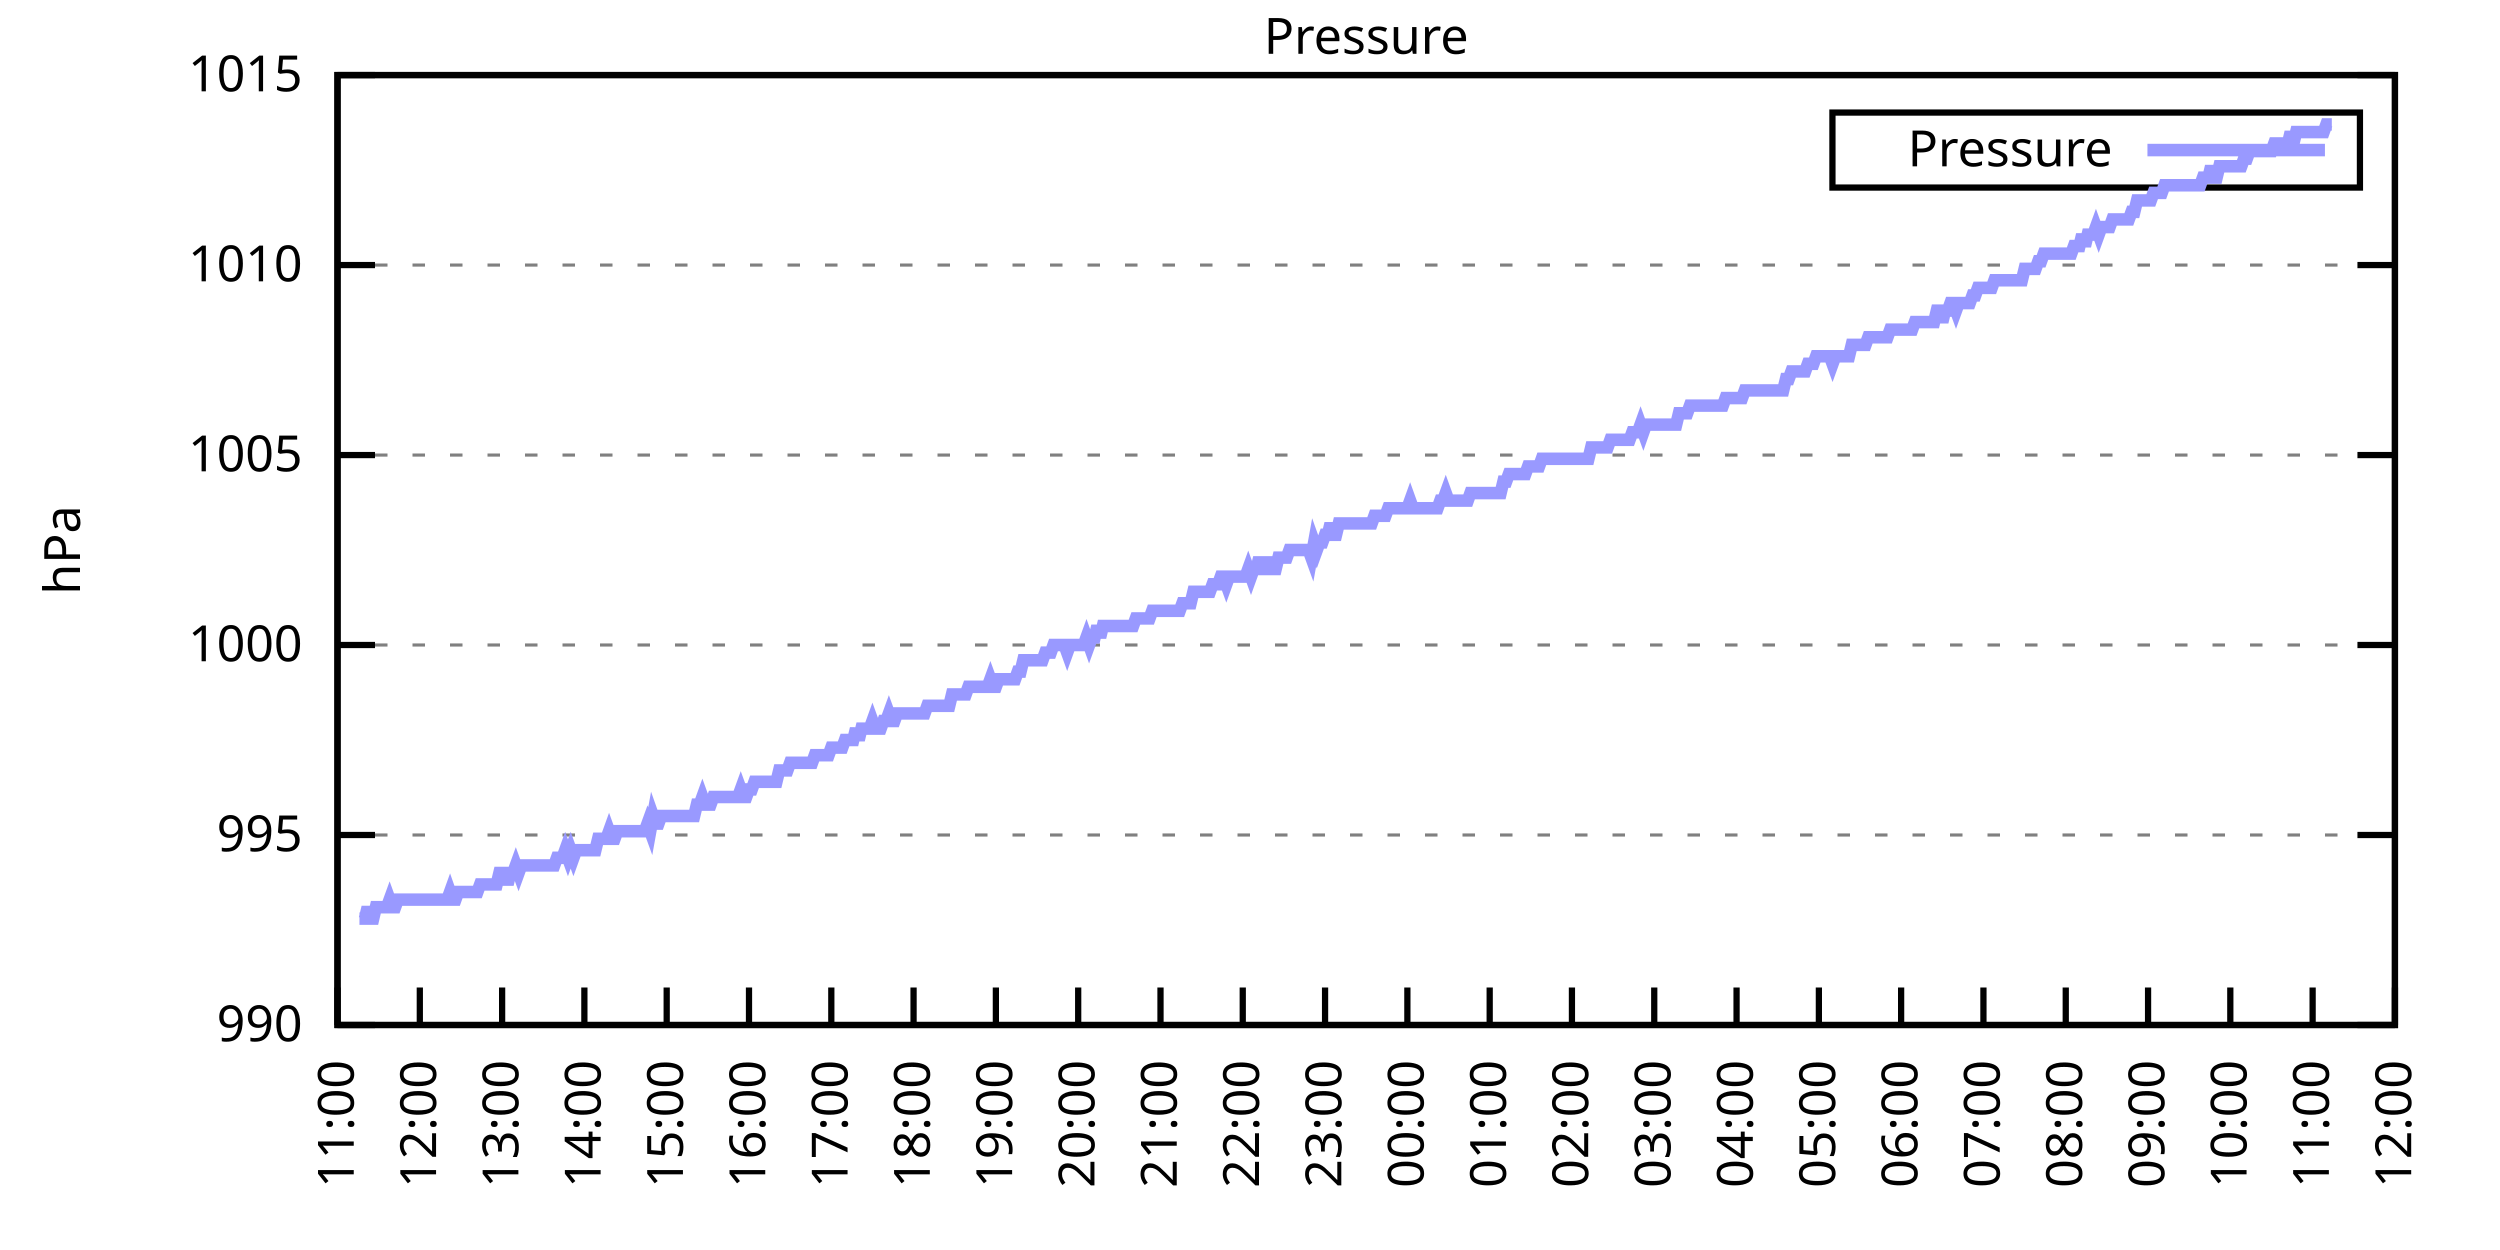
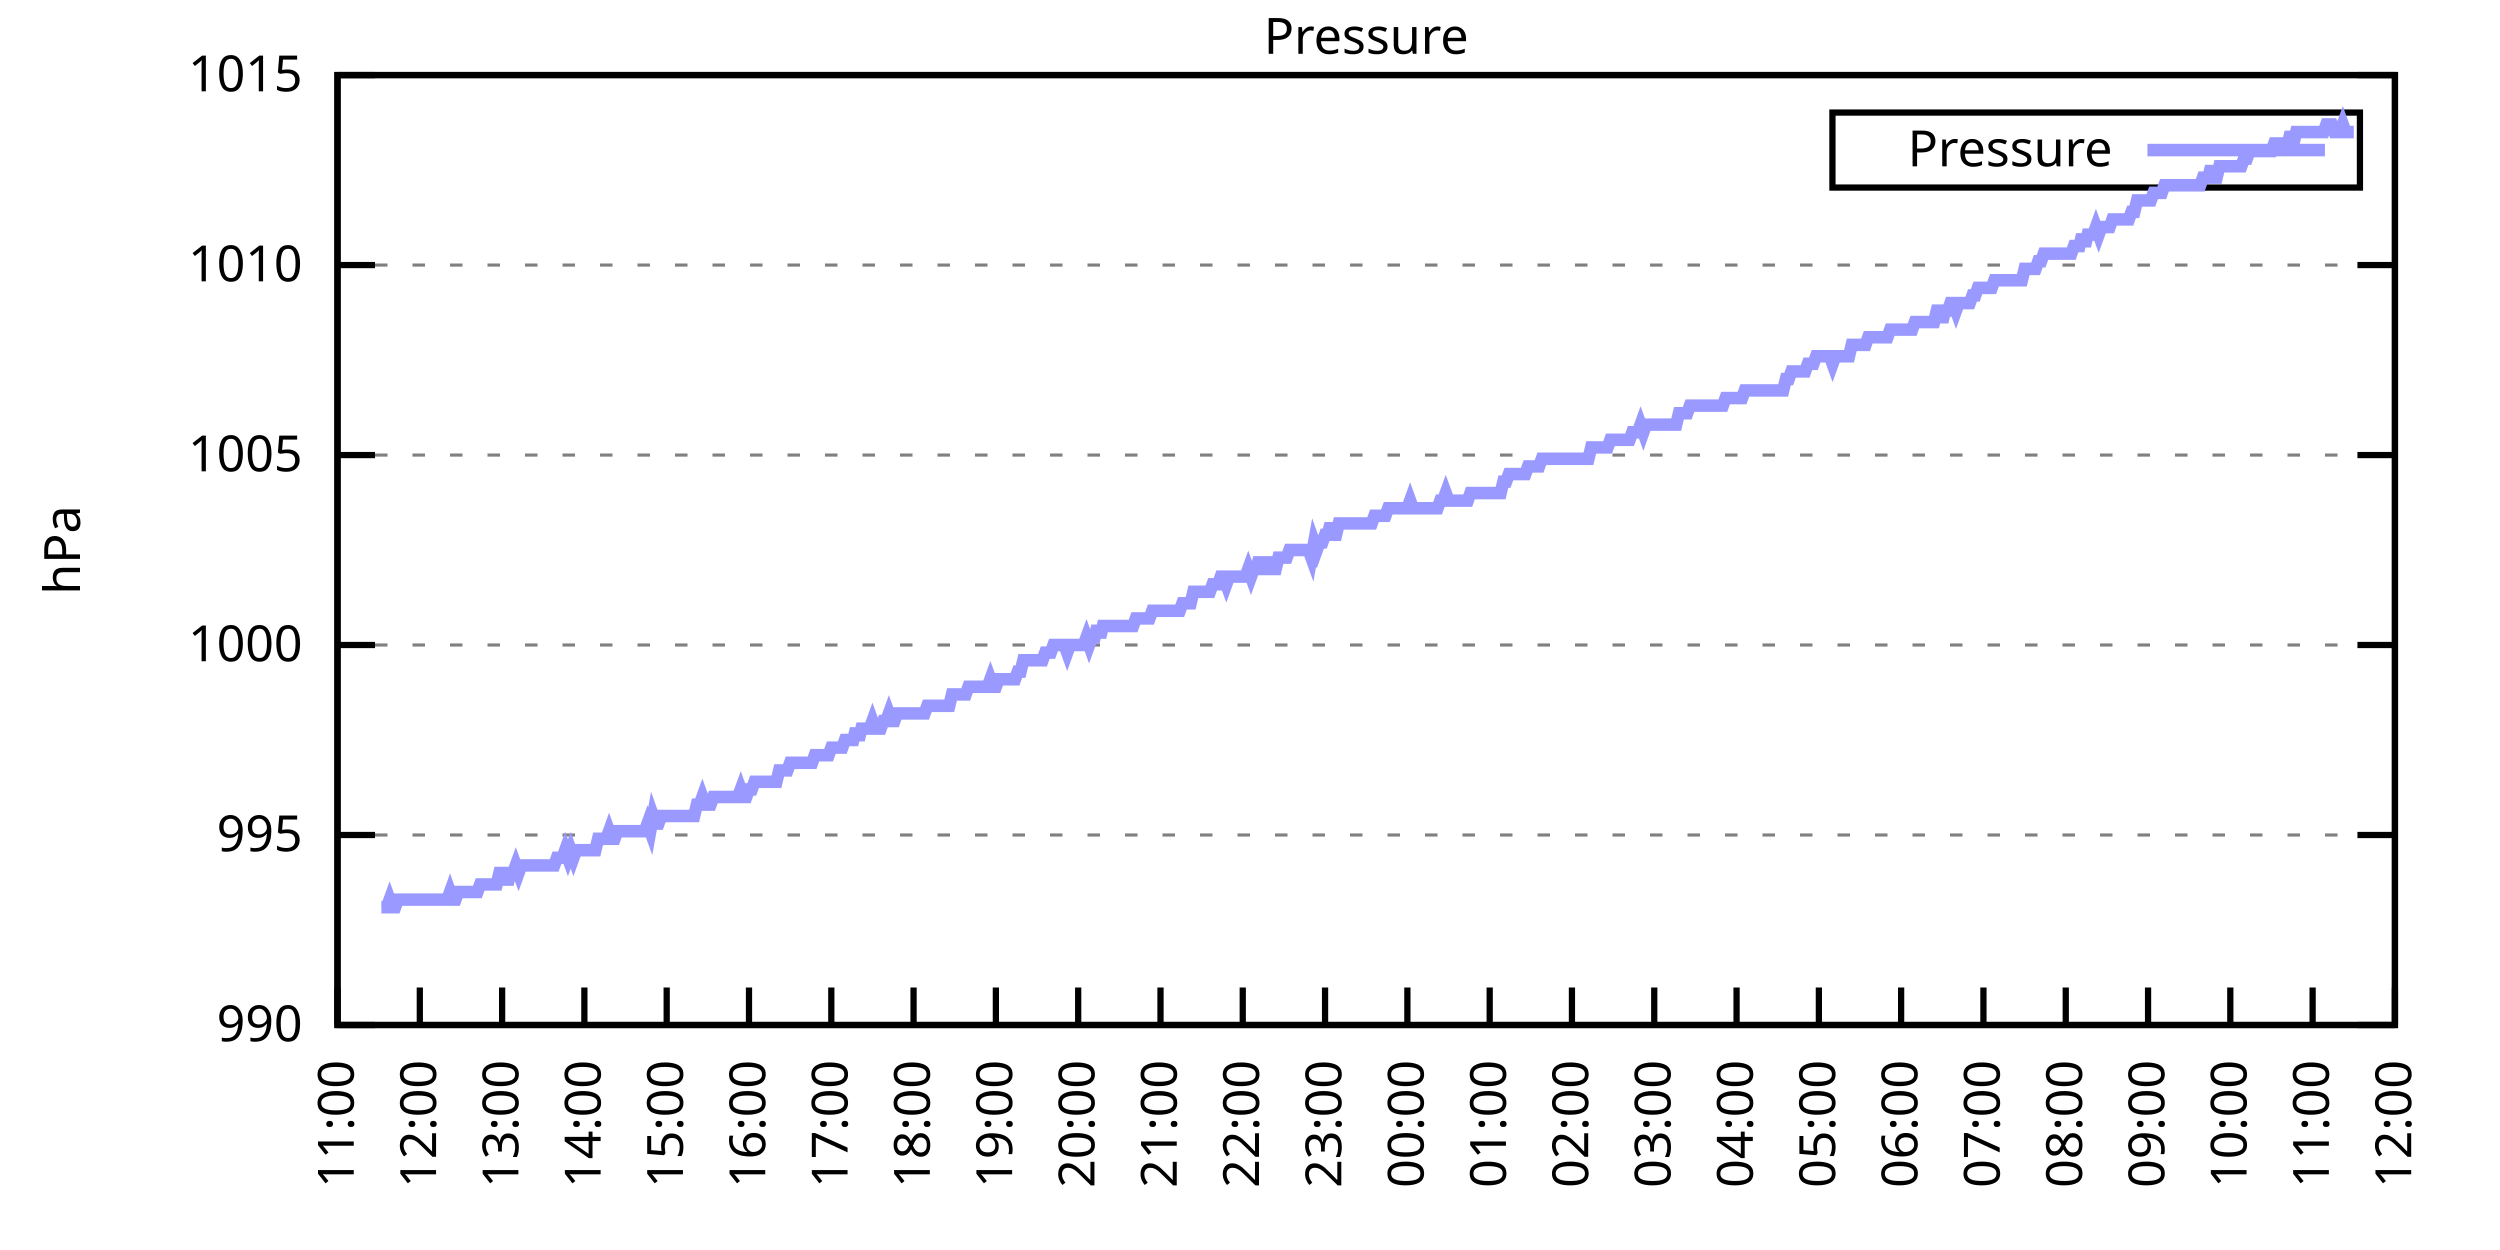
<svg xmlns="http://www.w3.org/2000/svg" xmlns:xlink="http://www.w3.org/1999/xlink" width="400" height="200" viewBox="0 0 400 200">
  <g id="gnuplot_canvas">
    <rect x="0" y="0" width="400" height="200" fill="none" />
    <defs>
      <circle id="gpDot" r="0.5" stroke-width="0.5" stroke="currentColor" />
      <path id="gpPt0" stroke-width="0.333" stroke="currentColor" d="M-1,0 h2 M0,-1 v2" />
      <path id="gpPt1" stroke-width="0.333" stroke="currentColor" d="M-1,-1 L1,1 M1,-1 L-1,1" />
      <path id="gpPt2" stroke-width="0.333" stroke="currentColor" d="M-1,0 L1,0 M0,-1 L0,1 M-1,-1 L1,1 M-1,1 L1,-1" />
      <rect id="gpPt3" stroke-width="0.333" stroke="currentColor" x="-1" y="-1" width="2" height="2" />
      <rect id="gpPt4" stroke-width="0.333" stroke="currentColor" fill="currentColor" x="-1" y="-1" width="2" height="2" />
      <circle id="gpPt5" stroke-width="0.333" stroke="currentColor" cx="0" cy="0" r="1" />
      <use xlink:href="#gpPt5" id="gpPt6" fill="currentColor" stroke="none" />
      <path id="gpPt7" stroke-width="0.333" stroke="currentColor" d="M0,-1.33 L-1.33,0.67 L1.33,0.67 z" />
      <use xlink:href="#gpPt7" id="gpPt8" fill="currentColor" stroke="none" />
      <use xlink:href="#gpPt7" id="gpPt9" stroke="currentColor" transform="rotate(180)" />
      <use xlink:href="#gpPt9" id="gpPt10" fill="currentColor" stroke="none" />
      <use xlink:href="#gpPt3" id="gpPt11" stroke="currentColor" transform="rotate(45)" />
      <use xlink:href="#gpPt11" id="gpPt12" fill="currentColor" stroke="none" />
      <path id="gpPt13" stroke-width="0.333" stroke="currentColor" d="M0,1.330 L1.265,0.411 L0.782,-1.067 L-0.782,-1.076 L-1.265,0.411 z" />
      <use xlink:href="#gpPt13" id="gpPt14" fill="currentColor" stroke="none" />
      <filter id="textbox" filterUnits="objectBoundingBox" x="0" y="0" height="1" width="1">
        <feFlood flood-color="white" flood-opacity="1" result="bgnd" />
        <feComposite in="SourceGraphic" in2="bgnd" operator="atop" />
      </filter>
      <filter id="greybox" filterUnits="objectBoundingBox" x="0" y="0" height="1" width="1">
        <feFlood flood-color="lightgrey" flood-opacity="1" result="grey" />
        <feComposite in="SourceGraphic" in2="grey" operator="atop" />
      </filter>
    </defs>
    <g fill="none" color="white" stroke="currentColor" stroke-width="1.00" stroke-linecap="butt" stroke-linejoin="miter">
</g>
    <g fill="none" color="black" stroke="currentColor" stroke-width="1.00" stroke-linecap="butt" stroke-linejoin="miter">
      <g stroke="none" shape-rendering="crispEdges">
        <polygon fill="rgb(255, 255, 255)" points="54.00,164.00 383.18,164.00 383.18,12.02 54.00,12.02 " />
      </g>
    </g>
    <g fill="none" color="black" stroke="currentColor" stroke-width="1.00" stroke-linecap="butt" stroke-linejoin="miter">
</g>
    <g fill="none" color="black" stroke="black" stroke-width="0.50" stroke-linecap="butt" stroke-linejoin="miter">
</g>
    <g fill="none" color="gray" stroke="currentColor" stroke-width="0.50" stroke-linecap="butt" stroke-linejoin="miter">
      <path stroke="gray" stroke-dasharray="2,4" class="gridline" d="M54.00,164.00 L383.19,164.00  " />
    </g>
    <g fill="none" color="gray" stroke="gray" stroke-width="1.00" stroke-linecap="butt" stroke-linejoin="miter">
</g>
    <g fill="none" color="black" stroke="currentColor" stroke-width="1.00" stroke-linecap="butt" stroke-linejoin="miter">
      <path stroke="black" d="M54.00,164.00 L60.00,164.00 M383.19,164.00 L377.19,164.00  " />
      <g transform="translate(48.40,166.60)" stroke="none" fill="black" font-family="Sans" font-size="8.00" text-anchor="end">
        <text>
          <tspan font-family="Sans"> 990</tspan>
        </text>
      </g>
    </g>
    <g fill="none" color="black" stroke="currentColor" stroke-width="1.00" stroke-linecap="butt" stroke-linejoin="miter">
</g>
    <g fill="none" color="black" stroke="black" stroke-width="0.50" stroke-linecap="butt" stroke-linejoin="miter">
</g>
    <g fill="none" color="gray" stroke="currentColor" stroke-width="0.50" stroke-linecap="butt" stroke-linejoin="miter">
      <path stroke="gray" stroke-dasharray="2,4" class="gridline" d="M54.00,133.60 L383.19,133.60  " />
    </g>
    <g fill="none" color="gray" stroke="gray" stroke-width="1.00" stroke-linecap="butt" stroke-linejoin="miter">
</g>
    <g fill="none" color="black" stroke="currentColor" stroke-width="1.00" stroke-linecap="butt" stroke-linejoin="miter">
      <path stroke="black" d="M54.00,133.60 L60.00,133.60 M383.19,133.60 L377.19,133.60  " />
      <g transform="translate(48.40,136.20)" stroke="none" fill="black" font-family="Sans" font-size="8.00" text-anchor="end">
        <text>
          <tspan font-family="Sans"> 995</tspan>
        </text>
      </g>
    </g>
    <g fill="none" color="black" stroke="currentColor" stroke-width="1.00" stroke-linecap="butt" stroke-linejoin="miter">
</g>
    <g fill="none" color="black" stroke="black" stroke-width="0.50" stroke-linecap="butt" stroke-linejoin="miter">
</g>
    <g fill="none" color="gray" stroke="currentColor" stroke-width="0.50" stroke-linecap="butt" stroke-linejoin="miter">
      <path stroke="gray" stroke-dasharray="2,4" class="gridline" d="M54.00,103.20 L383.19,103.20  " />
    </g>
    <g fill="none" color="gray" stroke="gray" stroke-width="1.00" stroke-linecap="butt" stroke-linejoin="miter">
</g>
    <g fill="none" color="black" stroke="currentColor" stroke-width="1.00" stroke-linecap="butt" stroke-linejoin="miter">
      <path stroke="black" d="M54.00,103.20 L60.00,103.20 M383.19,103.20 L377.19,103.20  " />
      <g transform="translate(48.40,105.80)" stroke="none" fill="black" font-family="Sans" font-size="8.00" text-anchor="end">
        <text>
          <tspan font-family="Sans"> 1000</tspan>
        </text>
      </g>
    </g>
    <g fill="none" color="black" stroke="currentColor" stroke-width="1.00" stroke-linecap="butt" stroke-linejoin="miter">
</g>
    <g fill="none" color="black" stroke="black" stroke-width="0.50" stroke-linecap="butt" stroke-linejoin="miter">
</g>
    <g fill="none" color="gray" stroke="currentColor" stroke-width="0.50" stroke-linecap="butt" stroke-linejoin="miter">
      <path stroke="gray" stroke-dasharray="2,4" class="gridline" d="M54.00,72.81 L383.19,72.81  " />
    </g>
    <g fill="none" color="gray" stroke="gray" stroke-width="1.00" stroke-linecap="butt" stroke-linejoin="miter">
</g>
    <g fill="none" color="black" stroke="currentColor" stroke-width="1.00" stroke-linecap="butt" stroke-linejoin="miter">
      <path stroke="black" d="M54.00,72.81 L60.00,72.81 M383.19,72.81 L377.19,72.81  " />
      <g transform="translate(48.40,75.41)" stroke="none" fill="black" font-family="Sans" font-size="8.00" text-anchor="end">
        <text>
          <tspan font-family="Sans"> 1005</tspan>
        </text>
      </g>
    </g>
    <g fill="none" color="black" stroke="currentColor" stroke-width="1.00" stroke-linecap="butt" stroke-linejoin="miter">
</g>
    <g fill="none" color="black" stroke="black" stroke-width="0.50" stroke-linecap="butt" stroke-linejoin="miter">
</g>
    <g fill="none" color="gray" stroke="currentColor" stroke-width="0.50" stroke-linecap="butt" stroke-linejoin="miter">
      <path stroke="gray" stroke-dasharray="2,4" class="gridline" d="M54.00,42.41 L383.19,42.41  " />
    </g>
    <g fill="none" color="gray" stroke="gray" stroke-width="1.00" stroke-linecap="butt" stroke-linejoin="miter">
</g>
    <g fill="none" color="black" stroke="currentColor" stroke-width="1.00" stroke-linecap="butt" stroke-linejoin="miter">
      <path stroke="black" d="M54.00,42.41 L60.00,42.41 M383.19,42.41 L377.19,42.41  " />
      <g transform="translate(48.40,45.01)" stroke="none" fill="black" font-family="Sans" font-size="8.00" text-anchor="end">
        <text>
          <tspan font-family="Sans"> 1010</tspan>
        </text>
      </g>
    </g>
    <g fill="none" color="black" stroke="currentColor" stroke-width="1.00" stroke-linecap="butt" stroke-linejoin="miter">
</g>
    <g fill="none" color="black" stroke="black" stroke-width="0.50" stroke-linecap="butt" stroke-linejoin="miter">
</g>
    <g fill="none" color="gray" stroke="currentColor" stroke-width="0.50" stroke-linecap="butt" stroke-linejoin="miter">
      <path stroke="gray" stroke-dasharray="2,4" class="gridline" d="M54.00,12.01 L383.19,12.01  " />
    </g>
    <g fill="none" color="gray" stroke="gray" stroke-width="1.00" stroke-linecap="butt" stroke-linejoin="miter">
</g>
    <g fill="none" color="black" stroke="currentColor" stroke-width="1.00" stroke-linecap="butt" stroke-linejoin="miter">
      <path stroke="black" d="M54.00,12.01 L60.00,12.01 M383.19,12.01 L377.19,12.01  " />
      <g transform="translate(48.40,14.61)" stroke="none" fill="black" font-family="Sans" font-size="8.00" text-anchor="end">
        <text>
          <tspan font-family="Sans"> 1015</tspan>
        </text>
      </g>
    </g>
    <g fill="none" color="black" stroke="currentColor" stroke-width="1.00" stroke-linecap="butt" stroke-linejoin="miter">
      <path stroke="black" d="M54.00,164.00 L54.00,158.00  " />
      <g transform="translate(56.60,169.60) rotate(270.00)" stroke="none" fill="black" font-family="Sans" font-size="8.00" text-anchor="end">
        <text>
          <tspan font-family="Sans">11:00</tspan>
        </text>
      </g>
    </g>
    <g fill="none" color="black" stroke="currentColor" stroke-width="1.00" stroke-linecap="butt" stroke-linejoin="miter">
      <path stroke="black" d="M67.17,164.00 L67.17,158.00  " />
      <g transform="translate(69.77,169.60) rotate(270.00)" stroke="none" fill="black" font-family="Sans" font-size="8.00" text-anchor="end">
        <text>
          <tspan font-family="Sans">12:00</tspan>
        </text>
      </g>
    </g>
    <g fill="none" color="black" stroke="currentColor" stroke-width="1.00" stroke-linecap="butt" stroke-linejoin="miter">
      <path stroke="black" d="M80.34,164.00 L80.34,158.00  " />
      <g transform="translate(82.94,169.60) rotate(270.00)" stroke="none" fill="black" font-family="Sans" font-size="8.00" text-anchor="end">
        <text>
          <tspan font-family="Sans">13:00</tspan>
        </text>
      </g>
    </g>
    <g fill="none" color="black" stroke="currentColor" stroke-width="1.00" stroke-linecap="butt" stroke-linejoin="miter">
      <path stroke="black" d="M93.50,164.00 L93.50,158.00  " />
      <g transform="translate(96.10,169.60) rotate(270.00)" stroke="none" fill="black" font-family="Sans" font-size="8.00" text-anchor="end">
        <text>
          <tspan font-family="Sans">14:00</tspan>
        </text>
      </g>
    </g>
    <g fill="none" color="black" stroke="currentColor" stroke-width="1.00" stroke-linecap="butt" stroke-linejoin="miter">
      <path stroke="black" d="M106.67,164.00 L106.67,158.00  " />
      <g transform="translate(109.27,169.60) rotate(270.00)" stroke="none" fill="black" font-family="Sans" font-size="8.00" text-anchor="end">
        <text>
          <tspan font-family="Sans">15:00</tspan>
        </text>
      </g>
    </g>
    <g fill="none" color="black" stroke="currentColor" stroke-width="1.00" stroke-linecap="butt" stroke-linejoin="miter">
      <path stroke="black" d="M119.84,164.00 L119.84,158.00  " />
      <g transform="translate(122.44,169.60) rotate(270.00)" stroke="none" fill="black" font-family="Sans" font-size="8.00" text-anchor="end">
        <text>
          <tspan font-family="Sans">16:00</tspan>
        </text>
      </g>
    </g>
    <g fill="none" color="black" stroke="currentColor" stroke-width="1.00" stroke-linecap="butt" stroke-linejoin="miter">
      <path stroke="black" d="M133.01,164.00 L133.01,158.00  " />
      <g transform="translate(135.61,169.60) rotate(270.00)" stroke="none" fill="black" font-family="Sans" font-size="8.00" text-anchor="end">
        <text>
          <tspan font-family="Sans">17:00</tspan>
        </text>
      </g>
    </g>
    <g fill="none" color="black" stroke="currentColor" stroke-width="1.00" stroke-linecap="butt" stroke-linejoin="miter">
      <path stroke="black" d="M146.17,164.00 L146.17,158.00  " />
      <g transform="translate(148.77,169.60) rotate(270.00)" stroke="none" fill="black" font-family="Sans" font-size="8.00" text-anchor="end">
        <text>
          <tspan font-family="Sans">18:00</tspan>
        </text>
      </g>
    </g>
    <g fill="none" color="black" stroke="currentColor" stroke-width="1.00" stroke-linecap="butt" stroke-linejoin="miter">
      <path stroke="black" d="M159.34,164.00 L159.34,158.00  " />
      <g transform="translate(161.94,169.60) rotate(270.00)" stroke="none" fill="black" font-family="Sans" font-size="8.00" text-anchor="end">
        <text>
          <tspan font-family="Sans">19:00</tspan>
        </text>
      </g>
    </g>
    <g fill="none" color="black" stroke="currentColor" stroke-width="1.00" stroke-linecap="butt" stroke-linejoin="miter">
      <path stroke="black" d="M172.51,164.00 L172.51,158.00  " />
      <g transform="translate(175.11,169.60) rotate(270.00)" stroke="none" fill="black" font-family="Sans" font-size="8.00" text-anchor="end">
        <text>
          <tspan font-family="Sans">20:00</tspan>
        </text>
      </g>
    </g>
    <g fill="none" color="black" stroke="currentColor" stroke-width="1.00" stroke-linecap="butt" stroke-linejoin="miter">
      <path stroke="black" d="M185.68,164.00 L185.68,158.00  " />
      <g transform="translate(188.28,169.60) rotate(270.00)" stroke="none" fill="black" font-family="Sans" font-size="8.00" text-anchor="end">
        <text>
          <tspan font-family="Sans">21:00</tspan>
        </text>
      </g>
    </g>
    <g fill="none" color="black" stroke="currentColor" stroke-width="1.00" stroke-linecap="butt" stroke-linejoin="miter">
      <path stroke="black" d="M198.84,164.00 L198.84,158.00  " />
      <g transform="translate(201.44,169.60) rotate(270.00)" stroke="none" fill="black" font-family="Sans" font-size="8.00" text-anchor="end">
        <text>
          <tspan font-family="Sans">22:00</tspan>
        </text>
      </g>
    </g>
    <g fill="none" color="black" stroke="currentColor" stroke-width="1.00" stroke-linecap="butt" stroke-linejoin="miter">
      <path stroke="black" d="M212.01,164.00 L212.01,158.00  " />
      <g transform="translate(214.61,169.60) rotate(270.00)" stroke="none" fill="black" font-family="Sans" font-size="8.00" text-anchor="end">
        <text>
          <tspan font-family="Sans">23:00</tspan>
        </text>
      </g>
    </g>
    <g fill="none" color="black" stroke="currentColor" stroke-width="1.00" stroke-linecap="butt" stroke-linejoin="miter">
      <path stroke="black" d="M225.18,164.00 L225.18,158.00  " />
      <g transform="translate(227.78,169.60) rotate(270.00)" stroke="none" fill="black" font-family="Sans" font-size="8.00" text-anchor="end">
        <text>
          <tspan font-family="Sans">00:00</tspan>
        </text>
      </g>
    </g>
    <g fill="none" color="black" stroke="currentColor" stroke-width="1.00" stroke-linecap="butt" stroke-linejoin="miter">
      <path stroke="black" d="M238.35,164.00 L238.35,158.00  " />
      <g transform="translate(240.95,169.60) rotate(270.00)" stroke="none" fill="black" font-family="Sans" font-size="8.00" text-anchor="end">
        <text>
          <tspan font-family="Sans">01:00</tspan>
        </text>
      </g>
    </g>
    <g fill="none" color="black" stroke="currentColor" stroke-width="1.00" stroke-linecap="butt" stroke-linejoin="miter">
      <path stroke="black" d="M251.51,164.00 L251.51,158.00  " />
      <g transform="translate(254.11,169.60) rotate(270.00)" stroke="none" fill="black" font-family="Sans" font-size="8.00" text-anchor="end">
        <text>
          <tspan font-family="Sans">02:00</tspan>
        </text>
      </g>
    </g>
    <g fill="none" color="black" stroke="currentColor" stroke-width="1.00" stroke-linecap="butt" stroke-linejoin="miter">
      <path stroke="black" d="M264.68,164.00 L264.68,158.00  " />
      <g transform="translate(267.28,169.60) rotate(270.00)" stroke="none" fill="black" font-family="Sans" font-size="8.00" text-anchor="end">
        <text>
          <tspan font-family="Sans">03:00</tspan>
        </text>
      </g>
    </g>
    <g fill="none" color="black" stroke="currentColor" stroke-width="1.00" stroke-linecap="butt" stroke-linejoin="miter">
      <path stroke="black" d="M277.85,164.00 L277.85,158.00  " />
      <g transform="translate(280.45,169.60) rotate(270.00)" stroke="none" fill="black" font-family="Sans" font-size="8.00" text-anchor="end">
        <text>
          <tspan font-family="Sans">04:00</tspan>
        </text>
      </g>
    </g>
    <g fill="none" color="black" stroke="currentColor" stroke-width="1.00" stroke-linecap="butt" stroke-linejoin="miter">
      <path stroke="black" d="M291.02,164.00 L291.02,158.00  " />
      <g transform="translate(293.62,169.60) rotate(270.00)" stroke="none" fill="black" font-family="Sans" font-size="8.00" text-anchor="end">
        <text>
          <tspan font-family="Sans">05:00</tspan>
        </text>
      </g>
    </g>
    <g fill="none" color="black" stroke="currentColor" stroke-width="1.00" stroke-linecap="butt" stroke-linejoin="miter">
      <path stroke="black" d="M304.18,164.00 L304.18,158.00  " />
      <g transform="translate(306.78,169.60) rotate(270.00)" stroke="none" fill="black" font-family="Sans" font-size="8.00" text-anchor="end">
        <text>
          <tspan font-family="Sans">06:00</tspan>
        </text>
      </g>
    </g>
    <g fill="none" color="black" stroke="currentColor" stroke-width="1.00" stroke-linecap="butt" stroke-linejoin="miter">
      <path stroke="black" d="M317.35,164.00 L317.35,158.00  " />
      <g transform="translate(319.95,169.60) rotate(270.00)" stroke="none" fill="black" font-family="Sans" font-size="8.00" text-anchor="end">
        <text>
          <tspan font-family="Sans">07:00</tspan>
        </text>
      </g>
    </g>
    <g fill="none" color="black" stroke="currentColor" stroke-width="1.00" stroke-linecap="butt" stroke-linejoin="miter">
      <path stroke="black" d="M330.52,164.00 L330.52,158.00  " />
      <g transform="translate(333.12,169.60) rotate(270.00)" stroke="none" fill="black" font-family="Sans" font-size="8.00" text-anchor="end">
        <text>
          <tspan font-family="Sans">08:00</tspan>
        </text>
      </g>
    </g>
    <g fill="none" color="black" stroke="currentColor" stroke-width="1.00" stroke-linecap="butt" stroke-linejoin="miter">
      <path stroke="black" d="M343.69,164.00 L343.69,158.00  " />
      <g transform="translate(346.29,169.60) rotate(270.00)" stroke="none" fill="black" font-family="Sans" font-size="8.00" text-anchor="end">
        <text>
          <tspan font-family="Sans">09:00</tspan>
        </text>
      </g>
    </g>
    <g fill="none" color="black" stroke="currentColor" stroke-width="1.00" stroke-linecap="butt" stroke-linejoin="miter">
      <path stroke="black" d="M356.85,164.00 L356.85,158.00  " />
      <g transform="translate(359.45,169.60) rotate(270.00)" stroke="none" fill="black" font-family="Sans" font-size="8.00" text-anchor="end">
        <text>
          <tspan font-family="Sans">10:00</tspan>
        </text>
      </g>
    </g>
    <g fill="none" color="black" stroke="currentColor" stroke-width="1.00" stroke-linecap="butt" stroke-linejoin="miter">
      <path stroke="black" d="M370.02,164.00 L370.02,158.00  " />
      <g transform="translate(372.62,169.60) rotate(270.00)" stroke="none" fill="black" font-family="Sans" font-size="8.00" text-anchor="end">
        <text>
          <tspan font-family="Sans">11:00</tspan>
        </text>
      </g>
    </g>
    <g fill="none" color="black" stroke="currentColor" stroke-width="1.00" stroke-linecap="butt" stroke-linejoin="miter">
      <path stroke="black" d="M383.19,164.00 L383.19,158.00  " />
      <g transform="translate(385.79,169.60) rotate(270.00)" stroke="none" fill="black" font-family="Sans" font-size="8.00" text-anchor="end">
        <text>
          <tspan font-family="Sans">12:00</tspan>
        </text>
      </g>
    </g>
    <g fill="none" color="black" stroke="currentColor" stroke-width="1.00" stroke-linecap="butt" stroke-linejoin="miter">
</g>
    <g fill="none" color="black" stroke="currentColor" stroke-width="1.00" stroke-linecap="butt" stroke-linejoin="miter">
      <path stroke="black" d="M54.00,12.01 L54.00,164.00 L383.19,164.00 L383.19,12.01 L54.00,12.01 Z  " />
    </g>
    <g fill="none" color="black" stroke="currentColor" stroke-width="1.00" stroke-linecap="butt" stroke-linejoin="miter">
</g>
    <g fill="none" color="black" stroke="currentColor" stroke-width="1.00" stroke-linecap="butt" stroke-linejoin="miter">
      <path stroke="black" d="M293.19,30.01 L293.19,18.01 L377.59,18.01 L377.59,30.01 L293.19,30.01 Z  " />
    </g>
    <g id="Pressure_plot_1">
      <g fill="none" color="white" stroke="black" stroke-width="2.00" stroke-linecap="butt" stroke-linejoin="miter">
</g>
      <g fill="none" color="black" stroke="currentColor" stroke-width="2.00" stroke-linecap="butt" stroke-linejoin="miter">
        <g transform="translate(337.99,26.61)" stroke="none" fill="black" font-family="Sans" font-size="8.00" text-anchor="end">
          <text>
            <tspan font-family="Sans">Pressure</tspan>
          </text>
        </g>
      </g>
      <g fill="none" color="black" stroke="currentColor" stroke-width="2.00" stroke-linecap="butt" stroke-linejoin="miter">
-         <path stroke="rgb(153, 153, 255)" d="M343.59,24.01 L371.99,24.01 M57.51,146.98 L57.95,146.98 L58.39,146.98 L58.83,145.15 L59.27,146.98 L59.71,146.98   L60.14,145.15 L60.58,145.15 L61.02,145.15 L61.46,145.15 L61.90,145.15 L62.34,143.94 L62.78,145.15 L63.22,145.15   L63.66,143.94 L64.10,143.94 L64.53,143.94 L64.97,143.94 L65.41,143.94 L65.85,143.94 L66.29,143.94 L66.73,143.94   L67.17,143.94 L67.61,143.94 L68.05,143.94 L68.48,143.94 L68.92,143.94 L69.36,143.94 L69.80,143.94 L70.24,143.94   L70.68,143.94 L71.12,143.94 L71.56,143.94 L72.00,142.72 L72.43,143.94 L72.87,143.94 L73.31,142.72 L73.75,142.72   L74.19,142.72 L74.63,142.72 L75.07,142.72 L75.51,142.72 L75.95,142.72 L76.38,142.72 L76.82,141.51 L77.26,141.51   L77.70,141.51 L78.14,141.51 L78.58,141.51 L79.02,141.51 L79.46,141.51 L79.90,139.68 L80.34,139.68 L80.77,139.68   L81.21,141.51 L81.65,139.68 L82.09,139.68 L82.53,138.47 L82.97,139.68 L83.41,138.47 L83.85,138.47 L84.29,138.47   L84.72,138.47 L85.16,138.47 L85.60,138.47 L86.04,138.47 L86.48,138.47 L86.92,138.47 L87.36,138.47 L87.80,138.47   L88.24,138.47 L88.67,138.47 L89.11,137.25 L89.55,137.25 L89.99,137.25 L90.43,136.03 L90.87,137.25 L91.31,136.03   L91.75,137.25 L92.19,136.03 L92.62,136.03 L93.06,136.03 L93.50,136.03 L93.94,136.03 L94.38,136.03 L94.82,136.03   L95.26,136.03 L95.70,134.21 L96.14,134.21 L96.58,134.21 L97.01,134.21 L97.45,132.99 L97.89,134.21 L98.33,134.21   L98.77,132.99 L99.21,132.99 L99.65,132.99 L100.09,132.99 L100.53,132.99 L100.96,132.99 L101.40,132.99 L101.84,132.99   L102.28,132.99 L102.72,132.99 L103.16,132.99 L103.60,131.78 L104.04,132.99 L104.48,130.56 L104.91,131.78 L105.35,131.78   L105.79,130.56 L106.23,130.56 L106.67,130.56 L107.11,130.56 L107.55,130.56 L107.99,130.56 L108.43,130.56 L108.87,130.56   L109.30,130.56 L109.74,130.56 L110.18,130.56 L110.62,130.56 L111.06,130.56 L111.50,128.74 L111.94,128.74 L112.38,127.52   L112.82,128.74 L113.25,128.74 L113.69,128.74 L114.13,127.52 L114.57,127.52 L115.01,127.52 L115.45,127.52 L115.89,127.52   L116.33,127.52 L116.77,127.52 L117.20,127.52 L117.64,127.52 L118.08,127.52 L118.52,126.31 L118.96,127.52 L119.40,127.52   L119.84,126.31 L120.28,126.31 L120.72,125.09 L121.15,125.09 L121.59,125.09 L122.03,125.09 L122.47,125.09 L122.91,125.09   L123.35,125.09 L123.79,125.09 L124.23,125.09 L124.67,123.27 L125.11,123.27 L125.54,123.27 L125.98,123.27 L126.42,122.05   L126.86,122.05 L127.30,122.05 L127.74,122.05 L128.18,122.05 L128.62,122.05 L129.06,122.05 L129.49,122.05 L129.93,122.05   L130.37,120.83 L130.81,120.83 L131.25,120.83 L131.69,120.83 L132.13,120.83 L132.57,120.83 L133.01,119.62 L133.44,119.62   L133.88,119.62 L134.32,119.62 L134.76,119.62 L135.20,118.40 L135.64,118.40 L136.08,118.40 L136.52,118.40 L136.96,116.58   L137.39,118.40 L137.83,116.58 L138.27,116.58 L138.71,116.58 L139.15,116.58 L139.59,115.36 L140.03,116.58 L140.47,116.58   L140.91,116.58 L141.35,115.36 L141.78,115.36 L142.22,114.15 L142.66,115.36 L143.10,115.36 L143.54,114.15 L143.98,114.15   L144.42,114.15 L144.86,114.15 L145.30,114.15 L145.73,114.15 L146.17,114.15 L146.61,114.15 L147.05,114.15 L147.49,114.15   L147.93,114.15 L148.37,112.93 L148.81,112.93 L149.25,112.93 L149.68,112.93 L150.12,112.93 L150.56,112.93 L151.00,112.93   L151.44,112.93 L151.88,112.93 L152.32,111.11 L152.76,111.11 L153.20,111.11 L153.63,111.11 L154.07,111.11 L154.51,111.11   L154.95,109.89 L155.39,109.89 L155.83,109.89 L156.27,109.89 L156.71,109.89 L157.15,109.89 L157.59,109.89 L158.02,109.89   L158.46,108.68 L158.90,109.89 L159.34,109.89 L159.78,108.68 L160.22,108.68 L160.66,108.68 L161.10,108.68 L161.54,108.68   L161.97,108.68 L162.41,108.68 L162.85,107.46 L163.29,107.46 L163.73,105.64 L164.17,105.64 L164.61,105.64 L165.05,105.64   L165.49,105.64 L165.92,105.64 L166.36,105.64 L166.80,105.64 L167.24,104.42 L167.68,104.42 L168.12,104.42 L168.56,103.20   L169.00,103.20 L169.44,103.20 L169.87,103.20 L170.31,103.20 L170.75,104.42 L171.19,103.20 L171.63,103.20 L172.07,103.20   L172.51,103.20 L172.95,103.20 L173.39,103.20 L173.83,101.99 L174.26,103.20 L174.70,101.99 L175.14,101.99 L175.58,100.16   L176.02,101.99 L176.46,100.16 L176.90,100.16 L177.34,100.16 L177.78,100.16 L178.21,100.16 L178.65,100.16 L179.09,100.16   L179.53,100.16 L179.97,100.16 L180.41,100.16 L180.85,100.16 L181.29,100.16 L181.73,98.95 L182.16,98.95 L182.60,98.95   L183.04,98.95 L183.48,98.95 L183.92,98.95 L184.36,97.73 L184.80,97.73 L185.24,97.73 L185.68,97.73 L186.11,97.73   L186.55,97.73 L186.99,97.73 L187.43,97.73 L187.87,97.73 L188.31,97.73 L188.75,97.73 L189.19,96.52 L189.63,96.52   L190.07,96.52 L190.50,96.52 L190.94,94.69 L191.38,94.69 L191.82,94.69 L192.26,94.69 L192.70,94.69 L193.14,94.69   L193.58,94.69 L194.02,93.48 L194.45,93.48 L194.89,93.48 L195.33,92.26 L195.77,92.26 L196.21,93.48 L196.65,92.26   L197.09,92.26 L197.53,92.26 L197.97,92.26 L198.40,92.26 L198.84,92.26 L199.28,92.26 L199.72,91.04 L200.16,92.26   L200.60,91.04 L201.04,91.04 L201.48,89.22 L201.92,91.04 L202.35,91.04 L202.79,89.22 L203.23,91.04 L203.67,91.04   L204.11,91.04 L204.55,89.22 L204.99,89.22 L205.43,89.22 L205.87,89.22 L206.31,88.00 L206.74,88.00 L207.18,88.00   L207.62,88.00 L208.06,88.00 L208.50,88.00 L208.94,88.00 L209.38,88.00 L209.82,89.22 L210.26,86.79 L210.69,88.00   L211.13,86.79 L211.57,86.79 L212.01,85.57 L212.45,85.57 L212.89,83.75 L213.33,85.57 L213.77,85.57 L214.21,83.75   L214.64,83.75 L215.08,83.75 L215.52,83.75 L215.96,83.75 L216.40,83.75 L216.84,83.75 L217.28,83.75 L217.72,83.75   L218.16,83.75 L218.60,83.75 L219.03,83.75 L219.47,83.75 L219.91,82.53 L220.35,82.53 L220.79,82.53 L221.23,82.53   L221.67,82.53 L222.11,81.32 L222.55,81.32 L222.98,81.32 L223.42,81.32 L223.86,81.32 L224.30,81.32 L224.74,81.32   L225.18,81.32 L225.62,80.10 L226.06,81.32 L226.50,81.32 L226.93,81.32 L227.37,81.32 L227.81,81.32 L228.25,81.32   L228.69,81.32 L229.13,81.32 L229.57,81.32 L230.01,81.32 L230.45,80.10 L230.88,80.10 L231.32,78.89 L231.76,80.10   L232.20,80.10 L232.64,80.10 L233.08,80.10 L233.52,80.10 L233.96,80.10 L234.40,80.10 L234.84,80.10 L235.27,78.89   L235.71,78.89 L236.15,78.89 L236.59,78.89 L237.03,78.89 L237.47,78.89 L237.91,78.89 L238.35,78.89 L238.79,78.89   L239.22,78.89 L239.66,78.89 L240.10,78.89 L240.54,77.06 L240.98,77.06 L241.42,75.85 L241.86,75.85 L242.30,75.85   L242.74,75.85 L243.17,75.85 L243.61,75.85 L244.05,75.85 L244.49,74.63 L244.93,74.63 L245.37,74.63 L245.81,74.63   L246.25,74.63 L246.69,73.41 L247.12,73.41 L247.56,73.41 L248.00,73.41 L248.44,73.41 L248.88,73.41 L249.32,73.41   L249.76,73.41 L250.20,73.41 L250.64,73.41 L251.08,73.41 L251.51,73.41 L251.95,73.41 L252.39,73.41 L252.83,73.41   L253.27,73.41 L253.71,73.41 L254.15,73.41 L254.59,71.59 L255.03,71.59 L255.46,71.59 L255.90,71.59 L256.34,71.59   L256.78,71.59 L257.22,71.59 L257.66,70.37 L258.10,70.37 L258.54,70.37 L258.98,70.37 L259.41,70.37 L259.85,70.37   L260.29,70.37 L260.73,70.37 L261.17,69.16 L261.61,69.16 L262.05,69.16 L262.49,67.94 L262.93,69.16 L263.36,67.94   L263.80,67.94 L264.24,67.94 L264.68,67.94 L265.12,67.94 L265.56,67.94 L266.00,67.94 L266.44,67.94 L266.88,67.94   L267.32,67.94 L267.75,67.94 L268.19,67.94 L268.63,66.12 L269.07,66.12 L269.51,66.12 L269.95,66.12 L270.39,64.90   L270.83,64.90 L271.27,64.90 L271.70,64.90 L272.14,64.90 L272.58,64.90 L273.02,64.90 L273.46,64.90 L273.90,64.90   L274.34,64.90 L274.78,64.90 L275.22,64.90 L275.65,64.90 L276.09,63.69 L276.53,63.69 L276.97,63.69 L277.41,63.69   L277.85,63.69 L278.29,63.69 L278.73,63.69 L279.17,62.47 L279.60,62.47 L280.04,62.47 L280.48,62.47 L280.92,62.47   L281.36,62.47 L281.80,62.47 L282.24,62.47 L282.68,62.47 L283.12,62.47 L283.56,62.47 L283.99,62.47 L284.43,62.47   L284.87,62.47 L285.31,62.47 L285.75,60.65 L286.19,60.65 L286.63,59.43 L287.07,59.43 L287.51,59.43 L287.94,59.43   L288.38,59.43 L288.82,59.43 L289.26,58.21 L289.70,58.21 L290.14,58.21 L290.58,57.00 L291.02,57.00 L291.46,57.00   L291.89,57.00 L292.33,57.00 L292.77,57.00 L293.21,58.21 L293.65,57.00 L294.09,57.00 L294.53,57.00 L294.97,57.00   L295.41,57.00 L295.84,57.00 L296.28,55.18 L296.72,55.18 L297.16,55.18 L297.60,55.18 L298.04,55.18 L298.48,55.18   L298.92,53.96 L299.36,53.96 L299.80,53.96 L300.23,53.96 L300.67,53.96 L301.11,53.96 L301.55,53.96 L301.99,53.96   L302.43,52.74 L302.87,52.74 L303.31,52.74 L303.75,52.74 L304.18,52.74 L304.62,52.74 L305.06,52.74 L305.50,52.74   L305.94,52.74 L306.38,51.53 L306.82,51.53 L307.26,51.53 L307.70,51.53 L308.13,51.53 L308.57,51.53 L309.01,51.53   L309.45,51.53 L309.89,49.70 L310.33,49.70 L310.77,51.53 L311.21,49.70 L311.65,49.70 L312.08,48.49 L312.52,48.49   L312.96,49.70 L313.40,48.49 L313.84,48.49 L314.28,48.49 L314.72,48.49 L315.16,48.49 L315.60,47.27 L316.04,47.27   L316.47,46.06 L316.91,46.06 L317.35,46.06 L317.79,46.06 L318.23,46.06 L318.67,46.06 L319.11,44.84 L319.55,44.84   L319.99,44.84 L320.42,44.84 L320.86,44.84 L321.30,44.84 L321.74,44.84 L322.18,44.84 L322.62,44.84 L323.06,44.84   L323.50,44.84 L323.94,43.02 L324.37,43.02 L324.81,43.02 L325.25,43.02 L325.69,43.02 L326.13,41.80 L326.57,41.80   L327.01,40.58 L327.45,40.58 L327.89,40.58 L328.33,40.58 L328.76,40.58 L329.20,40.58 L329.64,40.58 L330.08,40.58   L330.52,40.58 L330.96,40.58 L331.40,40.58 L331.84,39.37 L332.28,39.37 L332.71,39.37 L333.15,37.54 L333.59,39.37   L334.03,37.54 L334.47,37.54 L334.91,37.54 L335.35,36.33 L335.79,37.54 L336.23,36.33 L336.66,36.33 L337.10,36.33   L337.54,36.33 L337.98,35.11 L338.42,35.11 L338.86,35.11 L339.30,35.11 L339.74,35.11 L340.18,35.11 L340.61,35.11   L341.05,33.90 L341.49,33.90 L341.93,32.07 L342.37,32.07 L342.81,32.07 L343.25,32.07 L343.69,32.07 L344.13,32.07   L344.57,30.86 L345.00,30.86 L345.44,30.86 L345.88,30.86 L346.32,29.64 L346.76,29.64 L347.20,29.64 L347.64,29.64   L348.08,29.64 L348.52,29.64 L348.95,29.64 L349.39,29.64 L349.83,29.64 L350.27,29.64 L350.71,29.64 L351.15,29.64   L351.59,29.64 L352.03,29.64 L352.47,28.42 L352.90,28.42 L353.34,28.42 L353.78,26.60 L354.22,28.42 L354.66,28.42   L355.10,26.60 L355.54,26.60 L355.98,26.60 L356.42,26.60 L356.85,26.60 L357.29,26.60 L357.73,26.60 L358.17,26.60   L358.61,26.60 L359.05,25.39 L359.49,25.39 L359.93,24.17 L360.37,24.17 L360.81,24.17 L361.24,24.17 L361.68,24.17   L362.12,24.17 L362.56,24.17 L363.00,24.17 L363.44,24.17 L363.88,22.95 L364.32,22.95 L364.76,22.95 L365.19,22.95   L365.63,22.95 L366.07,22.95 L366.51,21.13 L366.95,22.95 L367.39,21.13 L367.83,21.13 L368.27,21.13 L368.71,21.13   L369.14,21.13 L369.58,21.13 L370.02,21.13 L370.46,21.13 L370.90,21.13 L371.34,21.13 L371.78,21.13 L372.22,19.91   L372.66,19.91 L373.09,19.91  " />
+         <path stroke="rgb(153, 153, 255)" d="M343.59,24.01 L371.99,24.01 M61.02,145.15 L61.46,145.15 L61.90,145.15 L62.34,143.94 L62.78,145.15 L63.22,145.15   L63.66,143.94 L64.10,143.94 L64.53,143.94 L64.97,143.94 L65.41,143.94 L65.85,143.94 L66.29,143.94 L66.73,143.94   L67.17,143.94 L67.61,143.94 L68.05,143.94 L68.48,143.94 L68.92,143.94 L69.36,143.94 L69.80,143.94 L70.24,143.94   L70.68,143.94 L71.12,143.94 L71.56,143.94 L72.00,142.72 L72.43,143.94 L72.87,143.94 L73.31,142.72 L73.75,142.72   L74.19,142.72 L74.63,142.72 L75.07,142.72 L75.51,142.72 L75.95,142.72 L76.38,142.72 L76.82,141.51 L77.26,141.51   L77.70,141.51 L78.14,141.51 L78.58,141.51 L79.02,141.51 L79.46,141.51 L79.90,139.68 L80.34,139.68 L80.77,139.68   L81.21,141.51 L81.65,139.68 L82.09,139.68 L82.53,138.47 L82.97,139.68 L83.41,138.47 L83.85,138.47 L84.29,138.47   L84.72,138.47 L85.16,138.47 L85.60,138.47 L86.04,138.47 L86.48,138.47 L86.92,138.47 L87.36,138.47 L87.80,138.47   L88.24,138.47 L88.67,138.47 L89.11,137.25 L89.55,137.25 L89.99,137.25 L90.43,136.03 L90.87,137.25 L91.31,136.03   L91.75,137.25 L92.19,136.03 L92.62,136.03 L93.06,136.03 L93.50,136.03 L93.94,136.03 L94.38,136.03 L94.82,136.03   L95.26,136.03 L95.70,134.21 L96.14,134.21 L96.58,134.21 L97.01,134.21 L97.45,132.99 L97.89,134.21 L98.33,134.21   L98.77,132.99 L99.21,132.99 L99.65,132.99 L100.09,132.99 L100.53,132.99 L100.96,132.99 L101.40,132.99 L101.84,132.99   L102.28,132.99 L102.72,132.99 L103.16,132.99 L103.60,131.78 L104.04,132.99 L104.48,130.56 L104.91,131.78 L105.35,131.78   L105.79,130.56 L106.23,130.56 L106.67,130.56 L107.11,130.56 L107.55,130.56 L107.99,130.56 L108.43,130.56 L108.87,130.56   L109.30,130.56 L109.74,130.56 L110.18,130.56 L110.62,130.56 L111.06,130.56 L111.50,128.74 L111.94,128.74 L112.38,127.52   L112.82,128.74 L113.25,128.74 L113.69,128.74 L114.13,127.52 L114.57,127.52 L115.01,127.52 L115.45,127.52 L115.89,127.52   L116.33,127.52 L116.77,127.52 L117.20,127.52 L117.64,127.52 L118.08,127.52 L118.52,126.31 L118.96,127.52 L119.40,127.52   L119.84,126.31 L120.28,126.31 L120.72,125.09 L121.15,125.09 L121.59,125.09 L122.03,125.09 L122.47,125.09 L122.91,125.09   L123.35,125.09 L123.79,125.09 L124.23,125.09 L124.67,123.27 L125.11,123.27 L125.54,123.27 L125.98,123.27 L126.42,122.05   L126.86,122.05 L127.30,122.05 L127.74,122.05 L128.18,122.05 L128.62,122.05 L129.06,122.05 L129.49,122.05 L129.93,122.05   L130.37,120.83 L130.81,120.83 L131.25,120.83 L131.69,120.83 L132.13,120.83 L132.57,120.83 L133.01,119.62 L133.44,119.62   L133.88,119.62 L134.32,119.62 L134.76,119.62 L135.20,118.40 L135.64,118.40 L136.08,118.40 L136.52,118.40 L136.96,116.58   L137.39,118.40 L137.83,116.58 L138.27,116.58 L138.71,116.58 L139.15,116.58 L139.59,115.36 L140.03,116.58 L140.47,116.58   L140.91,116.58 L141.35,115.36 L141.78,115.36 L142.22,114.15 L142.66,115.36 L143.10,115.36 L143.54,114.15 L143.98,114.15   L144.42,114.15 L144.86,114.15 L145.30,114.15 L145.73,114.15 L146.17,114.15 L146.61,114.15 L147.05,114.15 L147.49,114.15   L147.93,114.15 L148.37,112.93 L148.81,112.93 L149.25,112.93 L149.68,112.93 L150.12,112.93 L150.56,112.93 L151.00,112.93   L151.44,112.93 L151.88,112.93 L152.32,111.11 L152.76,111.11 L153.20,111.11 L153.63,111.11 L154.07,111.11 L154.51,111.11   L154.95,109.89 L155.39,109.89 L155.83,109.89 L156.27,109.89 L156.71,109.89 L157.15,109.89 L157.59,109.89 L158.02,109.89   L158.46,108.68 L158.90,109.89 L159.34,109.89 L159.78,108.68 L160.22,108.68 L160.66,108.68 L161.10,108.68 L161.54,108.68   L161.97,108.68 L162.41,108.68 L162.85,107.46 L163.29,107.46 L163.73,105.64 L164.17,105.64 L164.61,105.64 L165.05,105.64   L165.49,105.64 L165.92,105.64 L166.36,105.64 L166.80,105.64 L167.24,104.42 L167.68,104.42 L168.12,104.42 L168.56,103.20   L169.00,103.20 L169.44,103.20 L169.87,103.20 L170.31,103.20 L170.75,104.42 L171.19,103.20 L171.63,103.20 L172.07,103.20   L172.51,103.20 L172.95,103.20 L173.39,103.20 L173.83,101.99 L174.26,103.20 L174.70,101.99 L175.14,101.99 L175.58,100.16   L176.02,101.99 L176.46,100.16 L176.90,100.16 L177.34,100.16 L177.78,100.16 L178.21,100.16 L178.65,100.16 L179.09,100.16   L179.53,100.16 L179.97,100.16 L180.41,100.16 L180.85,100.16 L181.29,100.16 L181.73,98.95 L182.16,98.95 L182.60,98.95   L183.04,98.95 L183.48,98.95 L183.92,98.95 L184.36,97.73 L184.80,97.73 L185.24,97.73 L185.68,97.73 L186.11,97.73   L186.55,97.73 L186.99,97.73 L187.43,97.73 L187.87,97.73 L188.31,97.73 L188.75,97.73 L189.19,96.52 L189.63,96.52   L190.07,96.52 L190.50,96.52 L190.94,94.69 L191.38,94.69 L191.82,94.69 L192.26,94.69 L192.70,94.69 L193.14,94.69   L193.58,94.69 L194.02,93.48 L194.45,93.48 L194.89,93.48 L195.33,92.26 L195.77,92.26 L196.21,93.48 L196.65,92.26   L197.09,92.26 L197.53,92.26 L197.97,92.26 L198.40,92.26 L198.84,92.26 L199.28,92.26 L199.72,91.04 L200.16,92.26   L200.60,91.04 L201.04,91.04 L201.48,89.22 L201.92,91.04 L202.35,91.04 L202.79,89.22 L203.23,91.04 L203.67,91.04   L204.11,91.04 L204.55,89.22 L204.99,89.22 L205.43,89.22 L205.87,89.22 L206.31,88.00 L206.74,88.00 L207.18,88.00   L207.62,88.00 L208.06,88.00 L208.50,88.00 L208.94,88.00 L209.38,88.00 L209.82,89.22 L210.26,86.79 L210.69,88.00   L211.13,86.79 L211.57,86.79 L212.01,85.57 L212.45,85.57 L212.89,83.75 L213.33,85.57 L213.77,85.57 L214.21,83.75   L214.64,83.75 L215.08,83.75 L215.52,83.75 L215.96,83.75 L216.40,83.75 L216.84,83.75 L217.28,83.75 L217.72,83.75   L218.16,83.75 L218.60,83.75 L219.03,83.75 L219.47,83.75 L219.91,82.53 L220.35,82.53 L220.79,82.53 L221.23,82.53   L221.67,82.53 L222.11,81.32 L222.55,81.32 L222.98,81.32 L223.42,81.32 L223.86,81.32 L224.30,81.32 L224.74,81.32   L225.18,81.32 L225.62,80.10 L226.06,81.32 L226.50,81.32 L226.93,81.32 L227.37,81.32 L227.81,81.32 L228.25,81.32   L228.69,81.32 L229.13,81.32 L229.57,81.32 L230.01,81.32 L230.45,80.10 L230.88,80.10 L231.32,78.89 L231.76,80.10   L232.20,80.10 L232.64,80.10 L233.08,80.10 L233.52,80.10 L233.96,80.10 L234.40,80.10 L234.84,80.10 L235.27,78.89   L235.71,78.89 L236.15,78.89 L236.59,78.89 L237.03,78.89 L237.47,78.89 L237.91,78.89 L238.35,78.89 L238.79,78.89   L239.22,78.89 L239.66,78.89 L240.10,78.89 L240.54,77.06 L240.98,77.06 L241.42,75.85 L241.86,75.85 L242.30,75.85   L242.74,75.85 L243.17,75.85 L243.61,75.85 L244.05,75.85 L244.49,74.63 L244.93,74.63 L245.37,74.63 L245.81,74.63   L246.25,74.63 L246.69,73.41 L247.12,73.41 L247.56,73.41 L248.00,73.41 L248.44,73.41 L248.88,73.41 L249.32,73.41   L249.76,73.41 L250.20,73.41 L250.64,73.41 L251.08,73.41 L251.51,73.41 L251.95,73.41 L252.39,73.41 L252.83,73.41   L253.27,73.41 L253.71,73.41 L254.15,73.41 L254.59,71.59 L255.03,71.59 L255.46,71.59 L255.90,71.59 L256.34,71.59   L256.78,71.59 L257.22,71.59 L257.66,70.37 L258.10,70.37 L258.54,70.37 L258.98,70.37 L259.41,70.37 L259.85,70.37   L260.29,70.37 L260.73,70.37 L261.17,69.16 L261.61,69.16 L262.05,69.16 L262.49,67.94 L262.93,69.16 L263.36,67.94   L263.80,67.94 L264.24,67.94 L264.68,67.94 L265.12,67.94 L265.56,67.94 L266.00,67.94 L266.44,67.94 L266.88,67.94   L267.32,67.94 L267.75,67.94 L268.19,67.94 L268.63,66.12 L269.07,66.12 L269.51,66.12 L269.95,66.12 L270.39,64.90   L270.83,64.90 L271.27,64.90 L271.70,64.90 L272.14,64.90 L272.58,64.90 L273.02,64.90 L273.46,64.90 L273.90,64.90   L274.34,64.90 L274.78,64.90 L275.22,64.90 L275.65,64.90 L276.09,63.69 L276.53,63.69 L276.97,63.69 L277.41,63.69   L277.85,63.69 L278.29,63.69 L278.73,63.69 L279.17,62.47 L279.60,62.47 L280.04,62.47 L280.48,62.47 L280.92,62.47   L281.36,62.47 L281.80,62.47 L282.24,62.47 L282.68,62.47 L283.12,62.47 L283.56,62.47 L283.99,62.47 L284.43,62.47   L284.87,62.47 L285.31,62.47 L285.75,60.65 L286.19,60.65 L286.63,59.43 L287.07,59.43 L287.51,59.43 L287.94,59.43   L288.38,59.43 L288.82,59.43 L289.26,58.21 L289.70,58.21 L290.14,58.21 L290.58,57.00 L291.02,57.00 L291.46,57.00   L291.89,57.00 L292.33,57.00 L292.77,57.00 L293.21,58.21 L293.65,57.00 L294.09,57.00 L294.53,57.00 L294.97,57.00   L295.41,57.00 L295.84,57.00 L296.28,55.18 L296.72,55.18 L297.16,55.18 L297.60,55.18 L298.04,55.18 L298.48,55.18   L298.92,53.96 L299.36,53.96 L299.80,53.96 L300.23,53.96 L300.67,53.96 L301.11,53.96 L301.55,53.96 L301.99,53.96   L302.43,52.74 L302.87,52.74 L303.31,52.74 L303.75,52.74 L304.18,52.74 L304.62,52.74 L305.06,52.74 L305.50,52.74   L305.94,52.74 L306.38,51.53 L306.82,51.53 L307.26,51.53 L307.70,51.53 L308.13,51.53 L308.57,51.53 L309.01,51.53   L309.45,51.53 L309.89,49.70 L310.33,49.70 L310.77,51.53 L311.21,49.70 L311.65,49.70 L312.08,48.49 L312.52,48.49   L312.96,49.70 L313.40,48.49 L313.84,48.49 L314.28,48.49 L314.72,48.49 L315.16,48.49 L315.60,47.27 L316.04,47.27   L316.47,46.06 L316.91,46.06 L317.35,46.06 L317.79,46.06 L318.23,46.06 L318.67,46.06 L319.11,44.84 L319.55,44.84   L319.99,44.84 L320.42,44.84 L320.86,44.84 L321.30,44.84 L321.74,44.84 L322.18,44.84 L322.62,44.84 L323.06,44.84   L323.50,44.84 L323.94,43.02 L324.37,43.02 L324.81,43.02 L325.25,43.02 L325.69,43.02 L326.13,41.80 L326.57,41.80   L327.01,40.58 L327.45,40.58 L327.89,40.58 L328.33,40.58 L328.76,40.58 L329.20,40.58 L329.64,40.58 L330.08,40.58   L330.52,40.58 L330.96,40.58 L331.40,40.58 L331.84,39.37 L332.28,39.37 L332.71,39.37 L333.15,37.54 L333.59,39.37   L334.03,37.54 L334.47,37.54 L334.91,37.54 L335.35,36.33 L335.79,37.54 L336.23,36.33 L336.66,36.33 L337.10,36.33   L337.54,36.33 L337.98,35.11 L338.42,35.11 L338.86,35.11 L339.30,35.11 L339.74,35.11 L340.18,35.11 L340.61,35.11   L341.05,33.90 L341.49,33.90 L341.93,32.07 L342.37,32.07 L342.81,32.07 L343.25,32.07 L343.69,32.07 L344.13,32.07   L344.57,30.86 L345.00,30.86 L345.44,30.86 L345.88,30.86 L346.32,29.64 L346.76,29.64 L347.20,29.64 L347.64,29.64   L348.08,29.64 L348.52,29.64 L348.95,29.64 L349.39,29.64 L349.83,29.64 L350.27,29.64 L350.71,29.64 L351.15,29.64   L351.59,29.64 L352.03,29.64 L352.47,28.42 L352.90,28.42 L353.34,28.42 L353.78,26.60 L354.22,28.42 L354.66,28.42   L355.10,26.60 L355.54,26.60 L355.98,26.60 L356.42,26.60 L356.85,26.60 L357.29,26.60 L357.73,26.60 L358.17,26.60   L358.61,26.60 L359.05,25.39 L359.49,25.39 L359.93,24.17 L360.37,24.17 L360.81,24.17 L361.24,24.17 L361.68,24.17   L362.12,24.17 L362.56,24.17 L363.00,24.17 L363.44,24.17 L363.88,22.95 L364.32,22.95 L364.76,22.95 L365.19,22.95   L365.63,22.95 L366.07,22.95 L366.51,21.13 L366.95,22.95 L367.39,21.13 L367.83,21.13 L368.27,21.13 L368.71,21.13   L369.14,21.13 L369.58,21.13 L370.02,21.13 L370.46,21.13 L370.90,21.13 L371.34,21.13 L371.78,21.13 L372.22,19.91   L372.66,19.91 L373.09,19.91 L373.53,21.13 L373.97,21.13 L374.41,21.13 L374.85,19.91 L375.29,21.13 L375.73,21.13   L376.17,21.13 L376.61,21.13  " />
      </g>
    </g>
    <g fill="none" color="black" stroke="currentColor" stroke-width="2.00" stroke-linecap="butt" stroke-linejoin="miter">
</g>
    <g fill="none" color="black" stroke="black" stroke-width="1.00" stroke-linecap="butt" stroke-linejoin="miter">
</g>
    <g fill="none" color="black" stroke="currentColor" stroke-width="1.00" stroke-linecap="butt" stroke-linejoin="miter">
      <path stroke="black" d="M54.00,12.01 L54.00,164.00 L383.19,164.00 L383.19,12.01 L54.00,12.01 Z  " />
      <g transform="translate(12.80,88.01) rotate(270.00)" stroke="none" fill="black" font-family="Sans" font-size="8.00" text-anchor="middle">
        <text>
          <tspan font-family="Sans">hPa</tspan>
        </text>
      </g>
    </g>
    <g fill="none" color="black" stroke="currentColor" stroke-width="1.00" stroke-linecap="butt" stroke-linejoin="miter">
</g>
    <g fill="none" color="black" stroke="currentColor" stroke-width="1.00" stroke-linecap="butt" stroke-linejoin="miter">
      <g transform="translate(218.59,8.61)" stroke="none" fill="black" font-family="Sans" font-size="8.00" text-anchor="middle">
        <text>
          <tspan font-family="Sans">Pressure</tspan>
        </text>
      </g>
    </g>
    <g fill="none" color="black" stroke="currentColor" stroke-width="1.00" stroke-linecap="butt" stroke-linejoin="miter">
</g>
  </g>
</svg>
